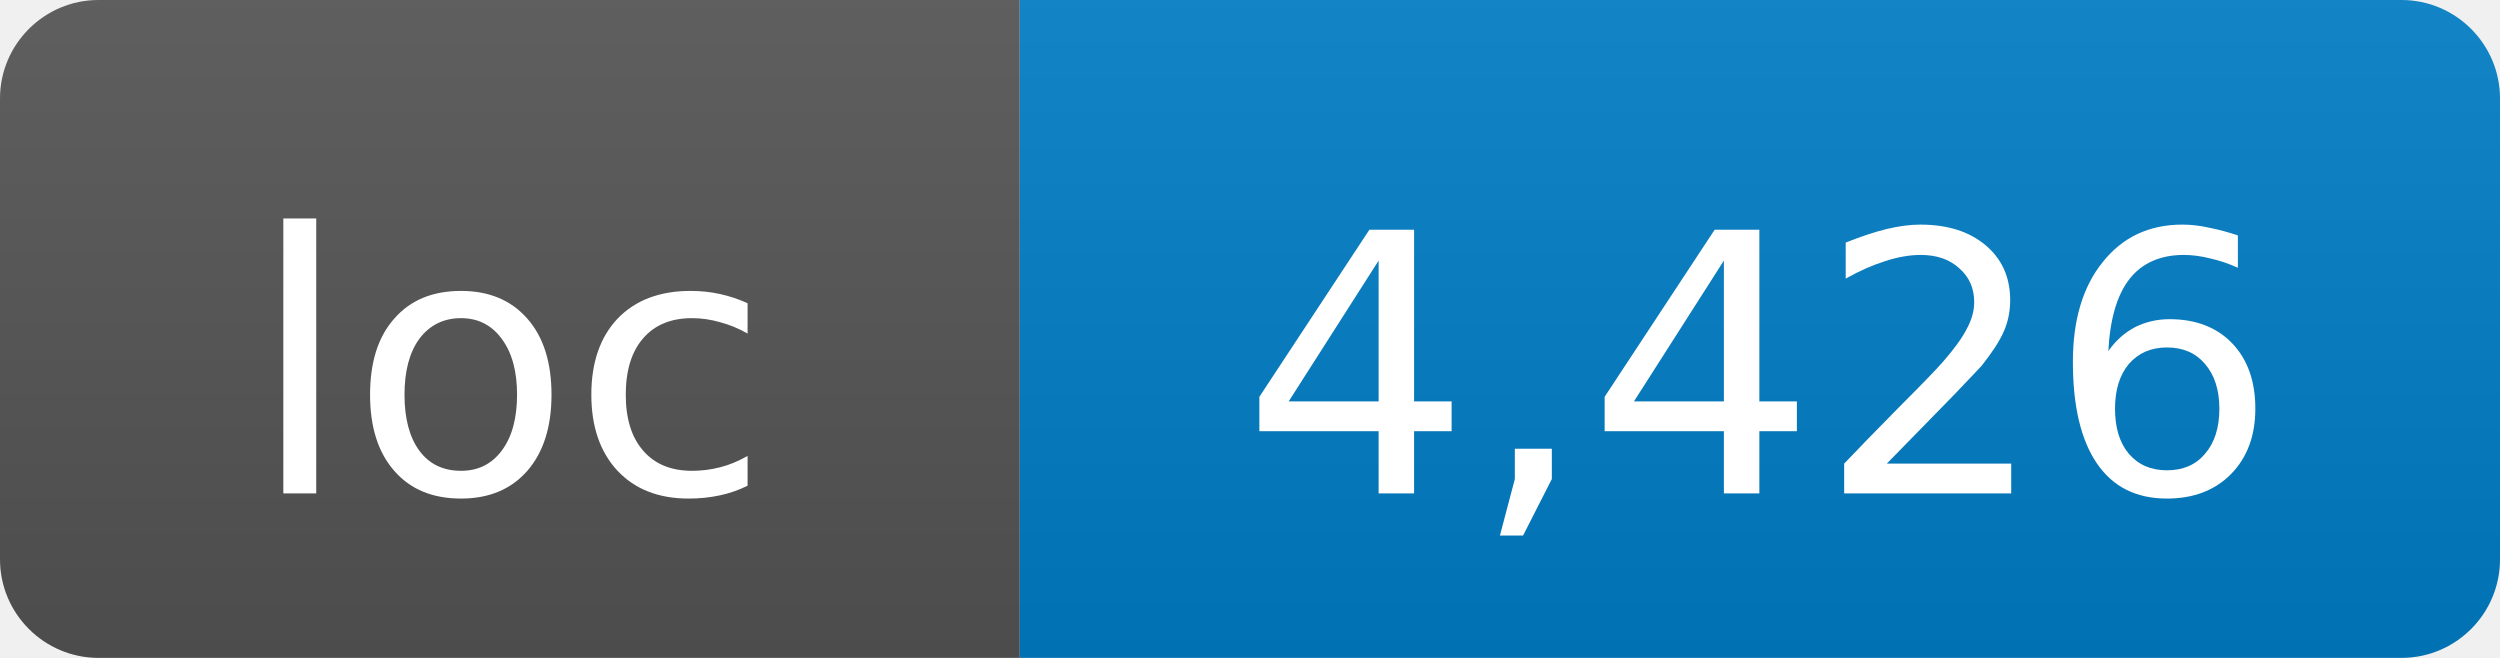
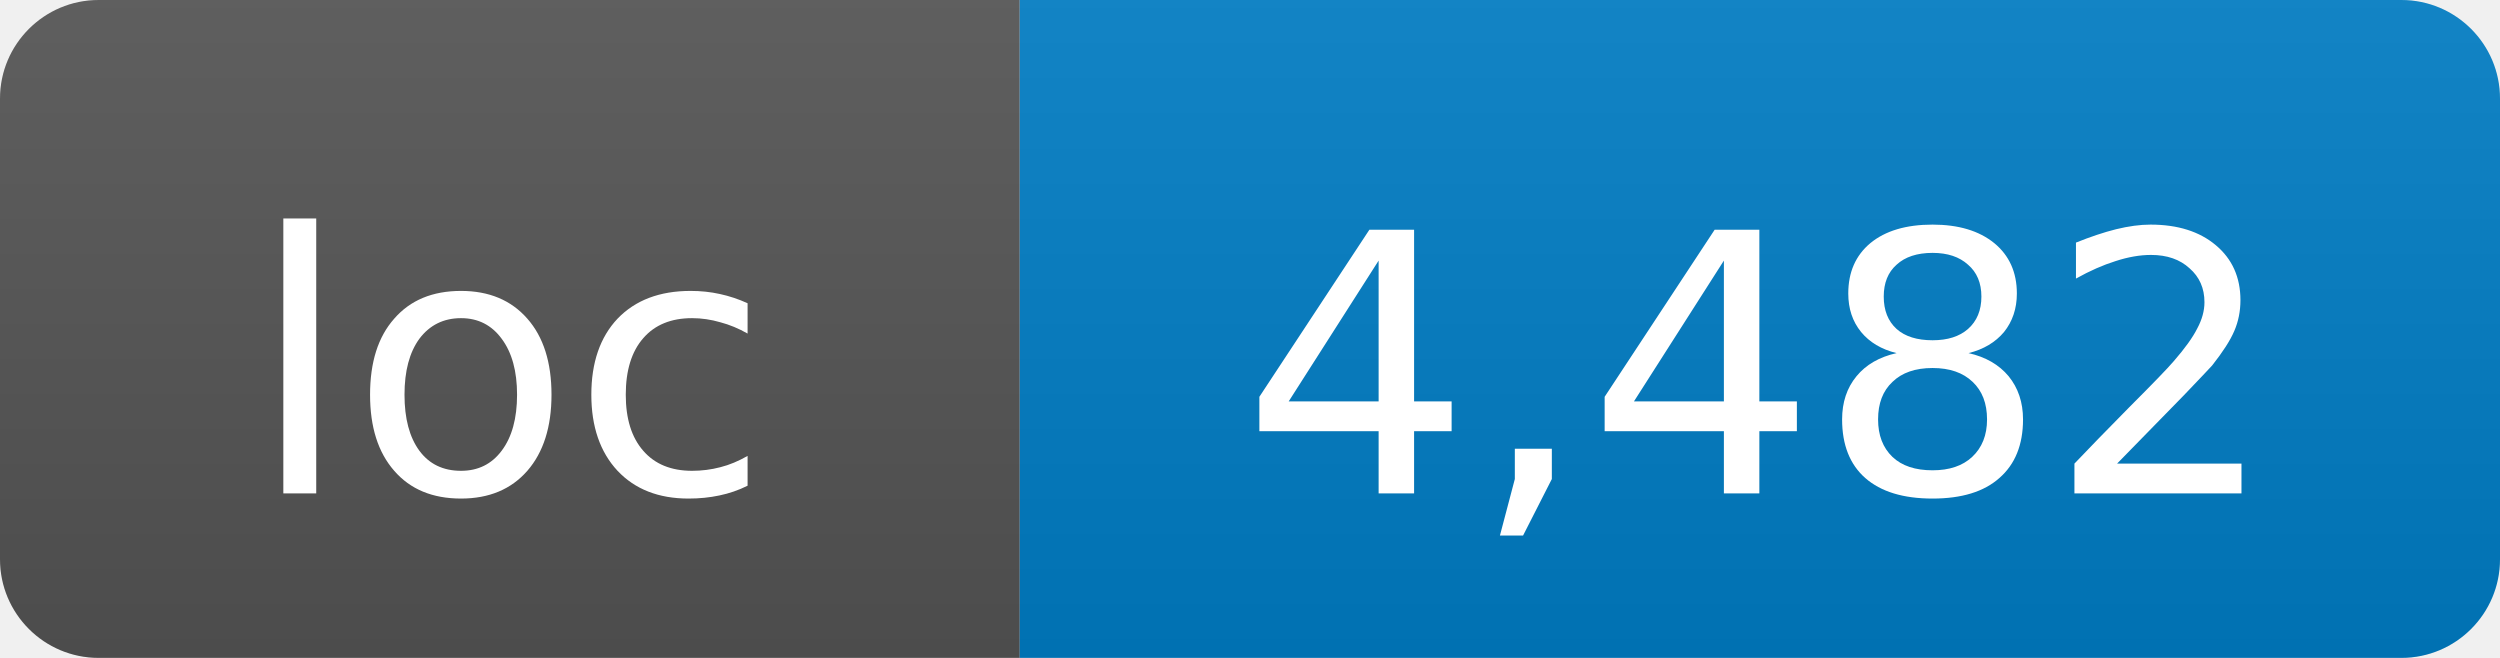
- <svg xmlns="http://www.w3.org/2000/svg" width="76" height="20" role="img" aria-label="loc: 4,426">
+ <svg xmlns="http://www.w3.org/2000/svg" width="76" height="20" role="img" aria-label="loc: 4,482">
  <linearGradient id="s" x2="0" y2="100%">
    <stop offset="0" stop-color="#bbb" stop-opacity=".1" />
    <stop offset="1" stop-opacity=".1" />
  </linearGradient>
  <clipPath id="r">
    <rect width="76" height="20" rx="3" fill="#fff" />
  </clipPath>
  <g clip-path="url(#r)">
    <rect width="31" height="20" fill="#555" />
    <rect x="31" width="45" height="20" fill="#007ec6" />
    <rect width="76" height="20" fill="url(#s)" />
  </g>
  <g fill="#fff" text-anchor="middle" font-family="DejaVu Sans,Verdana,Geneva,sans-serif" font-size="11">
    <text x="15.5" y="15">loc</text>
-     <text x="53.5" y="15">4,426</text>
+     <text x="53.5" y="15">4,482</text>
  </g>
</svg>
